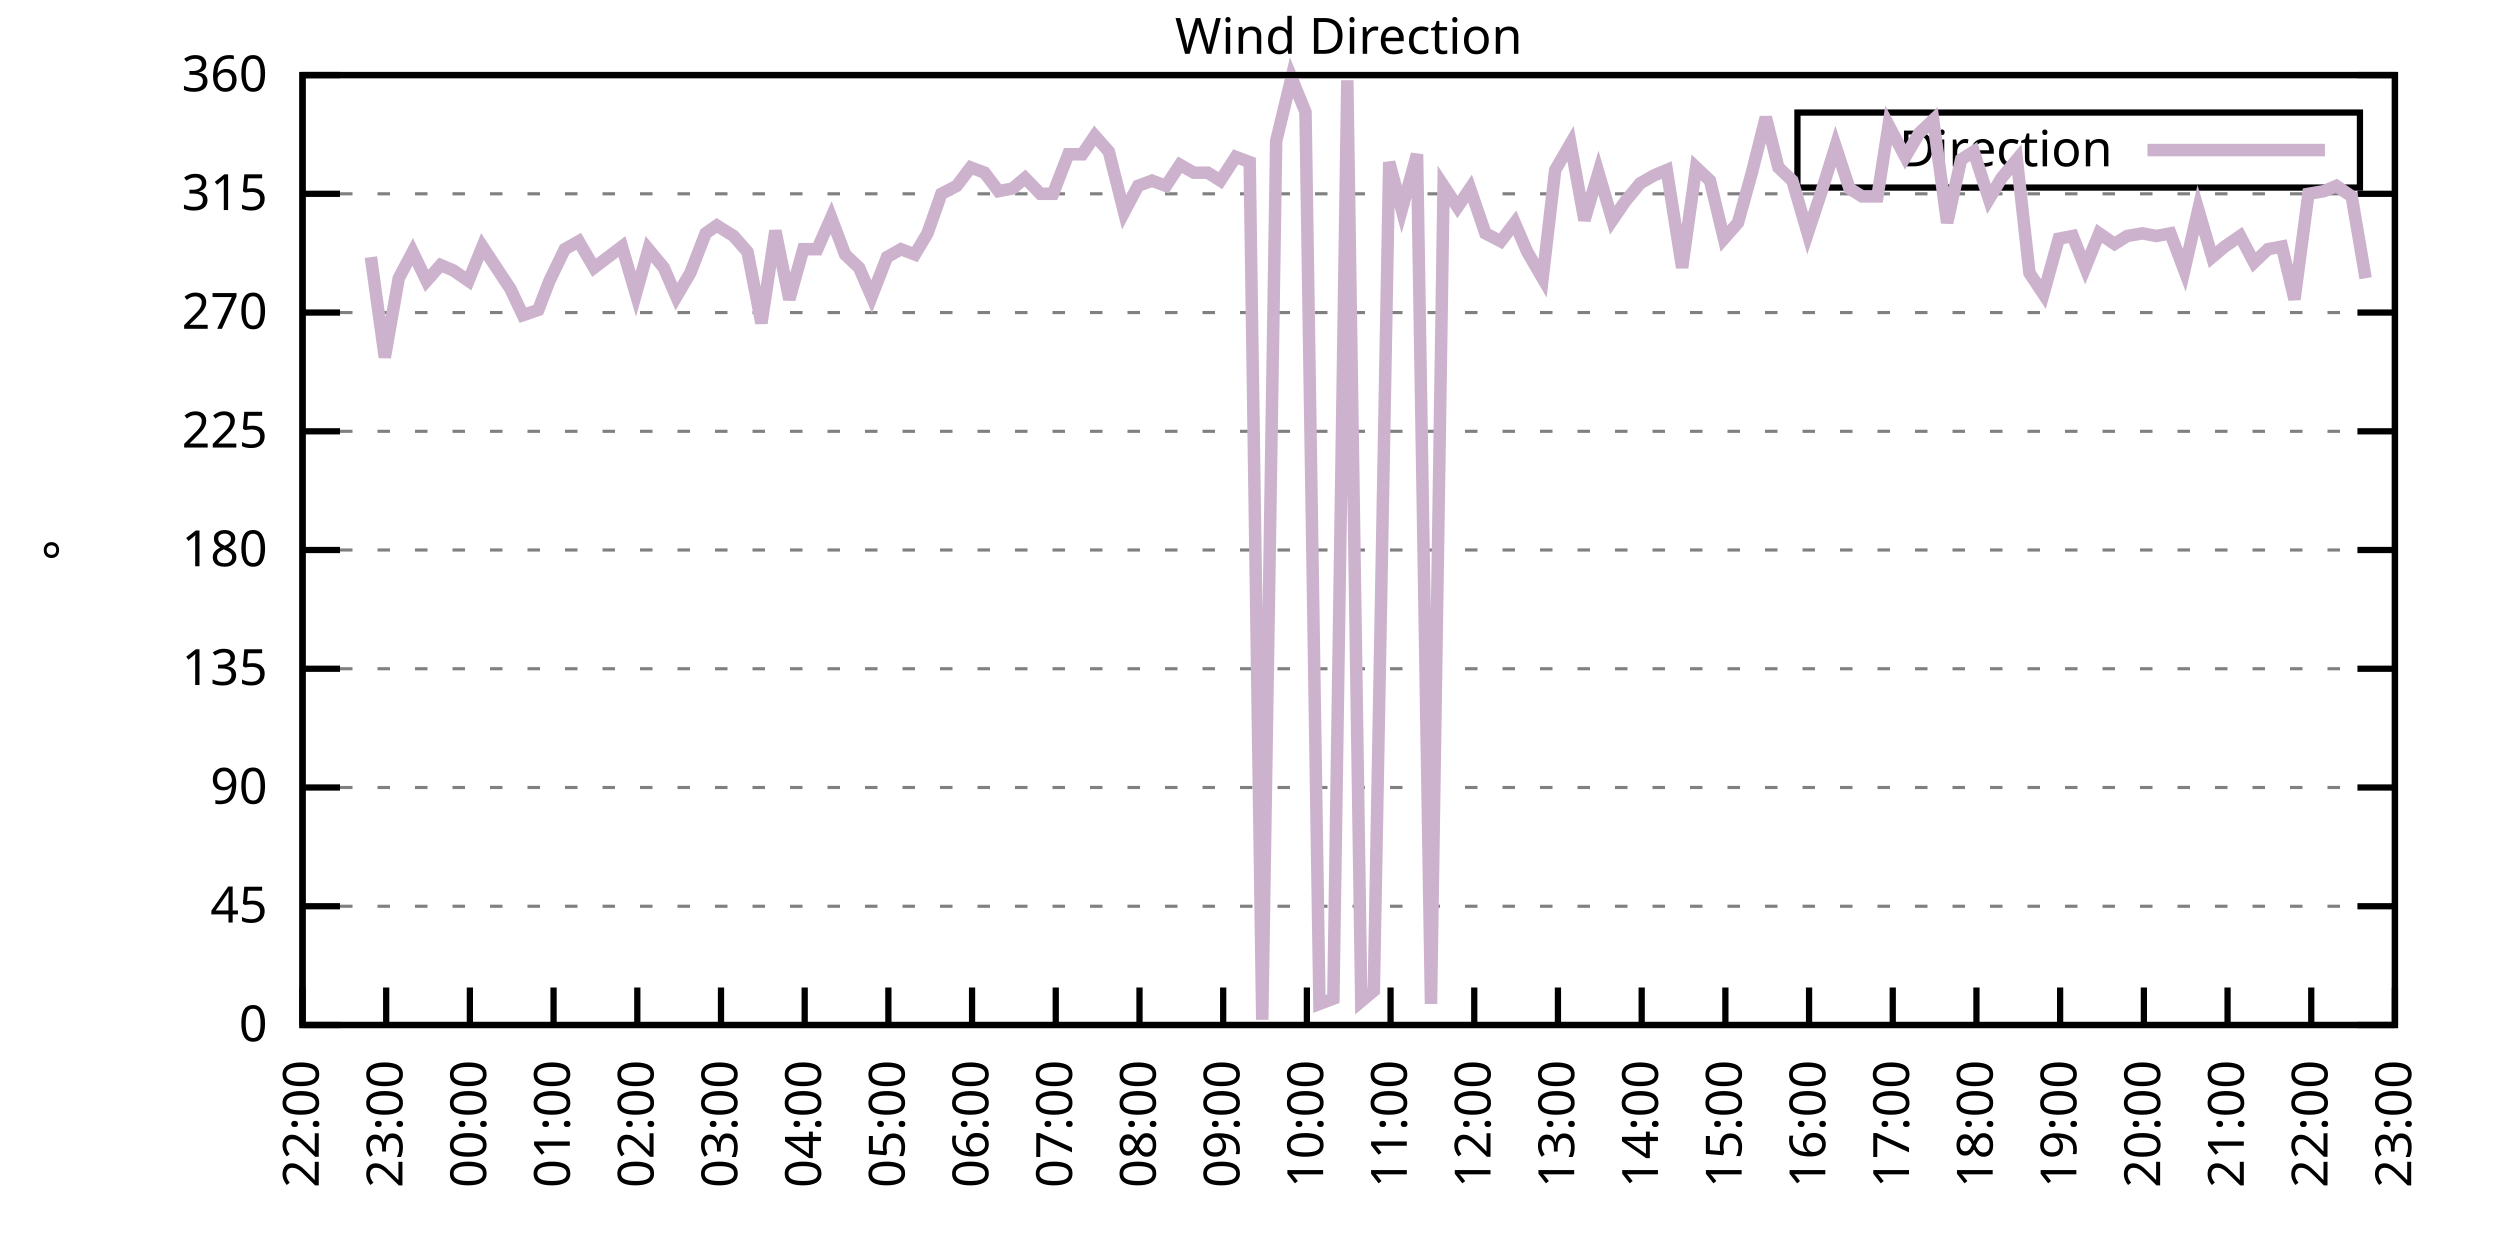
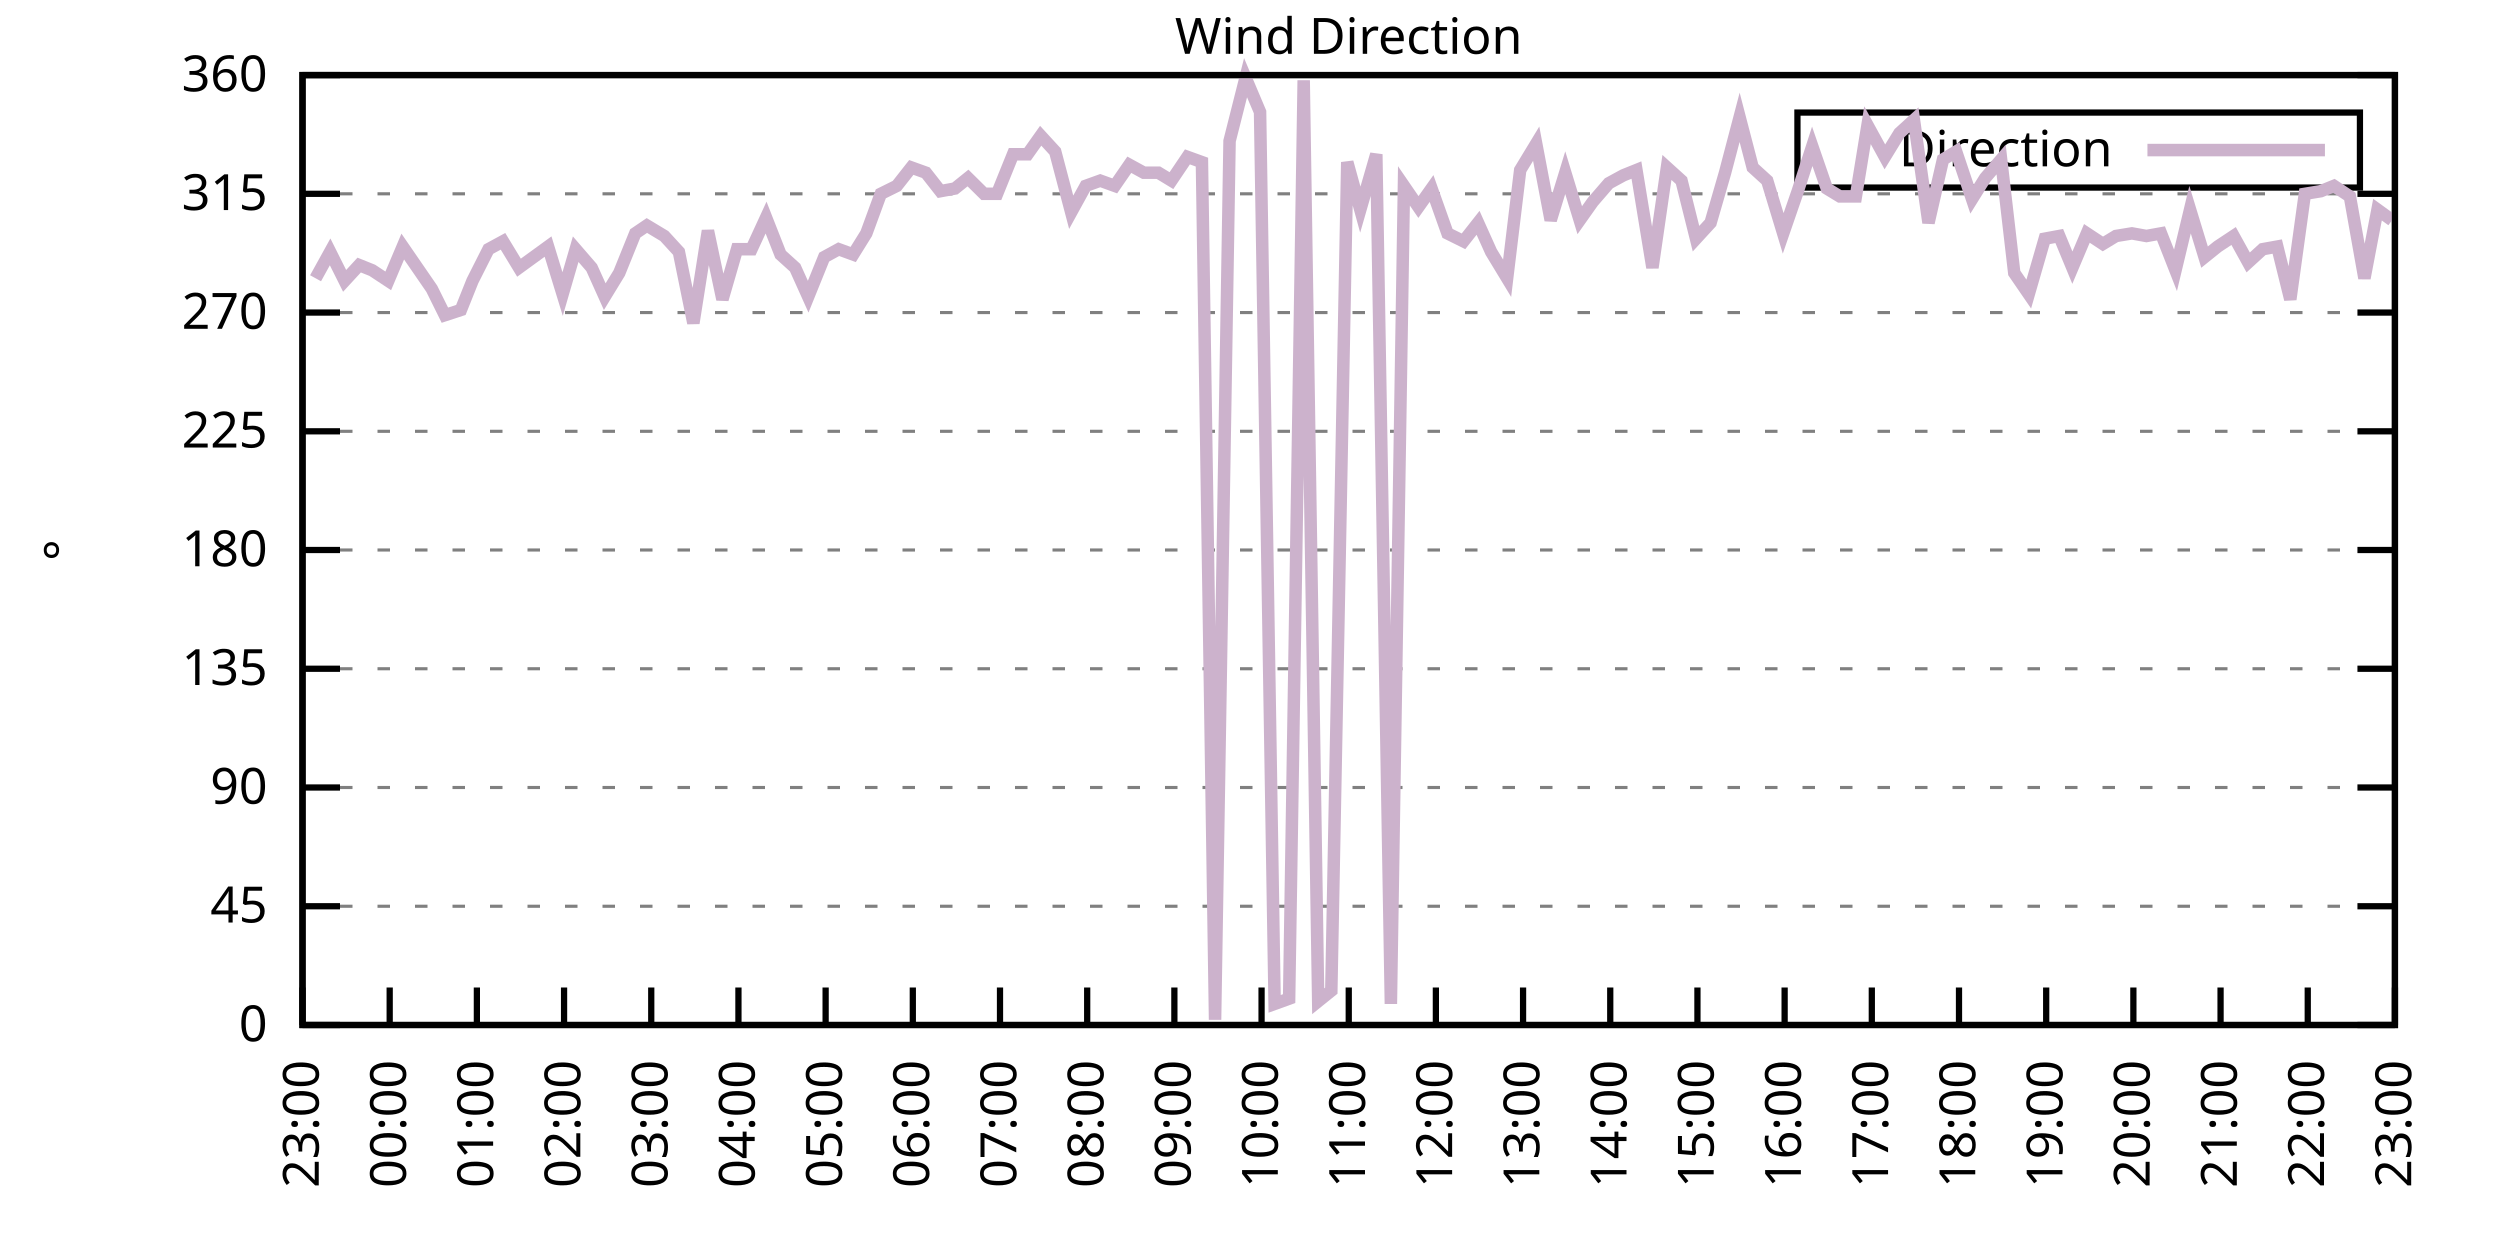
<svg xmlns="http://www.w3.org/2000/svg" xmlns:xlink="http://www.w3.org/1999/xlink" width="400" height="200" viewBox="0 0 400 200">
  <g id="gnuplot_canvas">
    <rect x="0" y="0" width="400" height="200" fill="none" />
    <defs>
      <circle id="gpDot" r="0.5" stroke-width="0.5" stroke="currentColor" />
      <path id="gpPt0" stroke-width="0.333" stroke="currentColor" d="M-1,0 h2 M0,-1 v2" />
      <path id="gpPt1" stroke-width="0.333" stroke="currentColor" d="M-1,-1 L1,1 M1,-1 L-1,1" />
      <path id="gpPt2" stroke-width="0.333" stroke="currentColor" d="M-1,0 L1,0 M0,-1 L0,1 M-1,-1 L1,1 M-1,1 L1,-1" />
      <rect id="gpPt3" stroke-width="0.333" stroke="currentColor" x="-1" y="-1" width="2" height="2" />
      <rect id="gpPt4" stroke-width="0.333" stroke="currentColor" fill="currentColor" x="-1" y="-1" width="2" height="2" />
      <circle id="gpPt5" stroke-width="0.333" stroke="currentColor" cx="0" cy="0" r="1" />
      <use xlink:href="#gpPt5" id="gpPt6" fill="currentColor" stroke="none" />
      <path id="gpPt7" stroke-width="0.333" stroke="currentColor" d="M0,-1.33 L-1.33,0.67 L1.33,0.67 z" />
      <use xlink:href="#gpPt7" id="gpPt8" fill="currentColor" stroke="none" />
      <use xlink:href="#gpPt7" id="gpPt9" stroke="currentColor" transform="rotate(180)" />
      <use xlink:href="#gpPt9" id="gpPt10" fill="currentColor" stroke="none" />
      <use xlink:href="#gpPt3" id="gpPt11" stroke="currentColor" transform="rotate(45)" />
      <use xlink:href="#gpPt11" id="gpPt12" fill="currentColor" stroke="none" />
      <path id="gpPt13" stroke-width="0.333" stroke="currentColor" d="M0,1.330 L1.265,0.411 L0.782,-1.067 L-0.782,-1.076 L-1.265,0.411 z" />
      <use xlink:href="#gpPt13" id="gpPt14" fill="currentColor" stroke="none" />
      <filter id="textbox" filterUnits="objectBoundingBox" x="0" y="0" height="1" width="1">
        <feFlood flood-color="white" flood-opacity="1" result="bgnd" />
        <feComposite in="SourceGraphic" in2="bgnd" operator="atop" />
      </filter>
      <filter id="greybox" filterUnits="objectBoundingBox" x="0" y="0" height="1" width="1">
        <feFlood flood-color="lightgrey" flood-opacity="1" result="grey" />
        <feComposite in="SourceGraphic" in2="grey" operator="atop" />
      </filter>
    </defs>
    <g fill="none" color="white" stroke="currentColor" stroke-width="1.00" stroke-linecap="butt" stroke-linejoin="miter">
</g>
    <g fill="none" color="black" stroke="currentColor" stroke-width="1.00" stroke-linecap="butt" stroke-linejoin="miter">
      <g stroke="none" shape-rendering="crispEdges">
        <polygon fill="rgb(255, 255, 255)" points="48.40,164.00 383.18,164.00 383.18,12.02 48.40,12.02 " />
      </g>
    </g>
    <g fill="none" color="black" stroke="currentColor" stroke-width="1.00" stroke-linecap="butt" stroke-linejoin="miter">
</g>
    <g fill="none" color="black" stroke="black" stroke-width="0.50" stroke-linecap="butt" stroke-linejoin="miter">
</g>
    <g fill="none" color="gray" stroke="currentColor" stroke-width="0.50" stroke-linecap="butt" stroke-linejoin="miter">
      <path stroke="gray" stroke-dasharray="2,4" class="gridline" d="M48.40,164.00 L383.19,164.00  " />
    </g>
    <g fill="none" color="gray" stroke="gray" stroke-width="1.00" stroke-linecap="butt" stroke-linejoin="miter">
</g>
    <g fill="none" color="black" stroke="currentColor" stroke-width="1.00" stroke-linecap="butt" stroke-linejoin="miter">
      <path stroke="black" d="M48.40,164.00 L54.40,164.00 M383.19,164.00 L377.19,164.00  " />
      <g transform="translate(42.80,166.60)" stroke="none" fill="black" font-family="Sans" font-size="8.00" text-anchor="end">
        <text>
          <tspan font-family="Sans"> 0</tspan>
        </text>
      </g>
    </g>
    <g fill="none" color="black" stroke="currentColor" stroke-width="1.00" stroke-linecap="butt" stroke-linejoin="miter">
</g>
    <g fill="none" color="black" stroke="black" stroke-width="0.50" stroke-linecap="butt" stroke-linejoin="miter">
</g>
    <g fill="none" color="gray" stroke="currentColor" stroke-width="0.50" stroke-linecap="butt" stroke-linejoin="miter">
      <path stroke="gray" stroke-dasharray="2,4" class="gridline" d="M48.40,145.00 L383.19,145.00  " />
    </g>
    <g fill="none" color="gray" stroke="gray" stroke-width="1.00" stroke-linecap="butt" stroke-linejoin="miter">
</g>
    <g fill="none" color="black" stroke="currentColor" stroke-width="1.00" stroke-linecap="butt" stroke-linejoin="miter">
      <path stroke="black" d="M48.40,145.00 L54.40,145.00 M383.19,145.00 L377.19,145.00  " />
      <g transform="translate(42.80,147.60)" stroke="none" fill="black" font-family="Sans" font-size="8.00" text-anchor="end">
        <text>
          <tspan font-family="Sans"> 45</tspan>
        </text>
      </g>
    </g>
    <g fill="none" color="black" stroke="currentColor" stroke-width="1.00" stroke-linecap="butt" stroke-linejoin="miter">
</g>
    <g fill="none" color="black" stroke="black" stroke-width="0.50" stroke-linecap="butt" stroke-linejoin="miter">
</g>
    <g fill="none" color="gray" stroke="currentColor" stroke-width="0.50" stroke-linecap="butt" stroke-linejoin="miter">
      <path stroke="gray" stroke-dasharray="2,4" class="gridline" d="M48.40,126.00 L383.19,126.00  " />
    </g>
    <g fill="none" color="gray" stroke="gray" stroke-width="1.00" stroke-linecap="butt" stroke-linejoin="miter">
</g>
    <g fill="none" color="black" stroke="currentColor" stroke-width="1.00" stroke-linecap="butt" stroke-linejoin="miter">
      <path stroke="black" d="M48.40,126.00 L54.40,126.00 M383.19,126.00 L377.19,126.00  " />
      <g transform="translate(42.80,128.60)" stroke="none" fill="black" font-family="Sans" font-size="8.00" text-anchor="end">
        <text>
          <tspan font-family="Sans"> 90</tspan>
        </text>
      </g>
    </g>
    <g fill="none" color="black" stroke="currentColor" stroke-width="1.00" stroke-linecap="butt" stroke-linejoin="miter">
</g>
    <g fill="none" color="black" stroke="black" stroke-width="0.50" stroke-linecap="butt" stroke-linejoin="miter">
</g>
    <g fill="none" color="gray" stroke="currentColor" stroke-width="0.50" stroke-linecap="butt" stroke-linejoin="miter">
      <path stroke="gray" stroke-dasharray="2,4" class="gridline" d="M48.40,107.00 L383.19,107.00  " />
    </g>
    <g fill="none" color="gray" stroke="gray" stroke-width="1.00" stroke-linecap="butt" stroke-linejoin="miter">
</g>
    <g fill="none" color="black" stroke="currentColor" stroke-width="1.00" stroke-linecap="butt" stroke-linejoin="miter">
      <path stroke="black" d="M48.40,107.00 L54.40,107.00 M383.19,107.00 L377.19,107.00  " />
      <g transform="translate(42.80,109.60)" stroke="none" fill="black" font-family="Sans" font-size="8.00" text-anchor="end">
        <text>
          <tspan font-family="Sans"> 135</tspan>
        </text>
      </g>
    </g>
    <g fill="none" color="black" stroke="currentColor" stroke-width="1.00" stroke-linecap="butt" stroke-linejoin="miter">
</g>
    <g fill="none" color="black" stroke="black" stroke-width="0.50" stroke-linecap="butt" stroke-linejoin="miter">
</g>
    <g fill="none" color="gray" stroke="currentColor" stroke-width="0.50" stroke-linecap="butt" stroke-linejoin="miter">
      <path stroke="gray" stroke-dasharray="2,4" class="gridline" d="M48.40,88.00 L383.19,88.00  " />
    </g>
    <g fill="none" color="gray" stroke="gray" stroke-width="1.00" stroke-linecap="butt" stroke-linejoin="miter">
</g>
    <g fill="none" color="black" stroke="currentColor" stroke-width="1.00" stroke-linecap="butt" stroke-linejoin="miter">
      <path stroke="black" d="M48.40,88.00 L54.40,88.00 M383.19,88.00 L377.19,88.00  " />
      <g transform="translate(42.80,90.60)" stroke="none" fill="black" font-family="Sans" font-size="8.00" text-anchor="end">
        <text>
          <tspan font-family="Sans"> 180</tspan>
        </text>
      </g>
    </g>
    <g fill="none" color="black" stroke="currentColor" stroke-width="1.00" stroke-linecap="butt" stroke-linejoin="miter">
</g>
    <g fill="none" color="black" stroke="black" stroke-width="0.50" stroke-linecap="butt" stroke-linejoin="miter">
</g>
    <g fill="none" color="gray" stroke="currentColor" stroke-width="0.50" stroke-linecap="butt" stroke-linejoin="miter">
      <path stroke="gray" stroke-dasharray="2,4" class="gridline" d="M48.40,69.01 L383.19,69.01  " />
    </g>
    <g fill="none" color="gray" stroke="gray" stroke-width="1.00" stroke-linecap="butt" stroke-linejoin="miter">
</g>
    <g fill="none" color="black" stroke="currentColor" stroke-width="1.00" stroke-linecap="butt" stroke-linejoin="miter">
      <path stroke="black" d="M48.40,69.01 L54.40,69.01 M383.19,69.01 L377.19,69.01  " />
      <g transform="translate(42.80,71.61)" stroke="none" fill="black" font-family="Sans" font-size="8.00" text-anchor="end">
        <text>
          <tspan font-family="Sans"> 225</tspan>
        </text>
      </g>
    </g>
    <g fill="none" color="black" stroke="currentColor" stroke-width="1.00" stroke-linecap="butt" stroke-linejoin="miter">
</g>
    <g fill="none" color="black" stroke="black" stroke-width="0.50" stroke-linecap="butt" stroke-linejoin="miter">
</g>
    <g fill="none" color="gray" stroke="currentColor" stroke-width="0.50" stroke-linecap="butt" stroke-linejoin="miter">
      <path stroke="gray" stroke-dasharray="2,4" class="gridline" d="M48.40,50.01 L383.19,50.01  " />
    </g>
    <g fill="none" color="gray" stroke="gray" stroke-width="1.00" stroke-linecap="butt" stroke-linejoin="miter">
</g>
    <g fill="none" color="black" stroke="currentColor" stroke-width="1.00" stroke-linecap="butt" stroke-linejoin="miter">
      <path stroke="black" d="M48.40,50.01 L54.40,50.01 M383.19,50.01 L377.19,50.01  " />
      <g transform="translate(42.80,52.61)" stroke="none" fill="black" font-family="Sans" font-size="8.00" text-anchor="end">
        <text>
          <tspan font-family="Sans"> 270</tspan>
        </text>
      </g>
    </g>
    <g fill="none" color="black" stroke="currentColor" stroke-width="1.00" stroke-linecap="butt" stroke-linejoin="miter">
</g>
    <g fill="none" color="black" stroke="black" stroke-width="0.50" stroke-linecap="butt" stroke-linejoin="miter">
</g>
    <g fill="none" color="gray" stroke="currentColor" stroke-width="0.50" stroke-linecap="butt" stroke-linejoin="miter">
      <path stroke="gray" stroke-dasharray="2,4" class="gridline" d="M48.40,31.01 L383.19,31.01  " />
    </g>
    <g fill="none" color="gray" stroke="gray" stroke-width="1.00" stroke-linecap="butt" stroke-linejoin="miter">
</g>
    <g fill="none" color="black" stroke="currentColor" stroke-width="1.00" stroke-linecap="butt" stroke-linejoin="miter">
      <path stroke="black" d="M48.40,31.01 L54.40,31.01 M383.19,31.01 L377.19,31.01  " />
      <g transform="translate(42.80,33.61)" stroke="none" fill="black" font-family="Sans" font-size="8.00" text-anchor="end">
        <text>
          <tspan font-family="Sans"> 315</tspan>
        </text>
      </g>
    </g>
    <g fill="none" color="black" stroke="currentColor" stroke-width="1.00" stroke-linecap="butt" stroke-linejoin="miter">
</g>
    <g fill="none" color="black" stroke="black" stroke-width="0.50" stroke-linecap="butt" stroke-linejoin="miter">
</g>
    <g fill="none" color="gray" stroke="currentColor" stroke-width="0.50" stroke-linecap="butt" stroke-linejoin="miter">
      <path stroke="gray" stroke-dasharray="2,4" class="gridline" d="M48.40,12.01 L383.19,12.01  " />
    </g>
    <g fill="none" color="gray" stroke="gray" stroke-width="1.00" stroke-linecap="butt" stroke-linejoin="miter">
</g>
    <g fill="none" color="black" stroke="currentColor" stroke-width="1.00" stroke-linecap="butt" stroke-linejoin="miter">
      <path stroke="black" d="M48.40,12.01 L54.40,12.01 M383.19,12.01 L377.19,12.01  " />
      <g transform="translate(42.80,14.61)" stroke="none" fill="black" font-family="Sans" font-size="8.00" text-anchor="end">
        <text>
          <tspan font-family="Sans"> 360</tspan>
        </text>
      </g>
    </g>
    <g fill="none" color="black" stroke="currentColor" stroke-width="1.00" stroke-linecap="butt" stroke-linejoin="miter">
      <path stroke="black" d="M48.40,164.00 L48.40,158.00  " />
      <g transform="translate(51.00,169.60) rotate(270.00)" stroke="none" fill="black" font-family="Sans" font-size="8.00" text-anchor="end">
        <text>
-           <tspan font-family="Sans">22:00</tspan>
-         </text>
-       </g>
-     </g>
-     <g fill="none" color="black" stroke="currentColor" stroke-width="1.00" stroke-linecap="butt" stroke-linejoin="miter">
-       <path stroke="black" d="M61.79,164.00 L61.79,158.00  " />
-       <g transform="translate(64.39,169.60) rotate(270.00)" stroke="none" fill="black" font-family="Sans" font-size="8.00" text-anchor="end">
-         <text>
          <tspan font-family="Sans">23:00</tspan>
        </text>
      </g>
    </g>
    <g fill="none" color="black" stroke="currentColor" stroke-width="1.00" stroke-linecap="butt" stroke-linejoin="miter">
-       <path stroke="black" d="M75.18,164.00 L75.18,158.00  " />
-       <g transform="translate(77.78,169.60) rotate(270.00)" stroke="none" fill="black" font-family="Sans" font-size="8.00" text-anchor="end">
+       <path stroke="black" d="M62.35,164.00 L62.35,158.00  " />
+       <g transform="translate(64.95,169.60) rotate(270.00)" stroke="none" fill="black" font-family="Sans" font-size="8.00" text-anchor="end">
        <text>
          <tspan font-family="Sans">00:00</tspan>
        </text>
      </g>
    </g>
    <g fill="none" color="black" stroke="currentColor" stroke-width="1.00" stroke-linecap="butt" stroke-linejoin="miter">
-       <path stroke="black" d="M88.57,164.00 L88.57,158.00  " />
-       <g transform="translate(91.17,169.60) rotate(270.00)" stroke="none" fill="black" font-family="Sans" font-size="8.00" text-anchor="end">
+       <path stroke="black" d="M76.30,164.00 L76.30,158.00  " />
+       <g transform="translate(78.90,169.60) rotate(270.00)" stroke="none" fill="black" font-family="Sans" font-size="8.00" text-anchor="end">
        <text>
          <tspan font-family="Sans">01:00</tspan>
        </text>
      </g>
    </g>
    <g fill="none" color="black" stroke="currentColor" stroke-width="1.00" stroke-linecap="butt" stroke-linejoin="miter">
-       <path stroke="black" d="M101.97,164.00 L101.97,158.00  " />
-       <g transform="translate(104.57,169.60) rotate(270.00)" stroke="none" fill="black" font-family="Sans" font-size="8.00" text-anchor="end">
+       <path stroke="black" d="M90.25,164.00 L90.25,158.00  " />
+       <g transform="translate(92.85,169.60) rotate(270.00)" stroke="none" fill="black" font-family="Sans" font-size="8.00" text-anchor="end">
        <text>
          <tspan font-family="Sans">02:00</tspan>
        </text>
      </g>
    </g>
    <g fill="none" color="black" stroke="currentColor" stroke-width="1.00" stroke-linecap="butt" stroke-linejoin="miter">
-       <path stroke="black" d="M115.36,164.00 L115.36,158.00  " />
-       <g transform="translate(117.96,169.60) rotate(270.00)" stroke="none" fill="black" font-family="Sans" font-size="8.00" text-anchor="end">
+       <path stroke="black" d="M104.20,164.00 L104.20,158.00  " />
+       <g transform="translate(106.80,169.60) rotate(270.00)" stroke="none" fill="black" font-family="Sans" font-size="8.00" text-anchor="end">
        <text>
          <tspan font-family="Sans">03:00</tspan>
        </text>
      </g>
    </g>
    <g fill="none" color="black" stroke="currentColor" stroke-width="1.00" stroke-linecap="butt" stroke-linejoin="miter">
-       <path stroke="black" d="M128.75,164.00 L128.75,158.00  " />
-       <g transform="translate(131.35,169.60) rotate(270.00)" stroke="none" fill="black" font-family="Sans" font-size="8.00" text-anchor="end">
+       <path stroke="black" d="M118.15,164.00 L118.15,158.00  " />
+       <g transform="translate(120.75,169.60) rotate(270.00)" stroke="none" fill="black" font-family="Sans" font-size="8.00" text-anchor="end">
        <text>
          <tspan font-family="Sans">04:00</tspan>
        </text>
      </g>
    </g>
    <g fill="none" color="black" stroke="currentColor" stroke-width="1.00" stroke-linecap="butt" stroke-linejoin="miter">
-       <path stroke="black" d="M142.14,164.00 L142.14,158.00  " />
-       <g transform="translate(144.74,169.60) rotate(270.00)" stroke="none" fill="black" font-family="Sans" font-size="8.00" text-anchor="end">
+       <path stroke="black" d="M132.10,164.00 L132.10,158.00  " />
+       <g transform="translate(134.70,169.60) rotate(270.00)" stroke="none" fill="black" font-family="Sans" font-size="8.00" text-anchor="end">
        <text>
          <tspan font-family="Sans">05:00</tspan>
        </text>
      </g>
    </g>
    <g fill="none" color="black" stroke="currentColor" stroke-width="1.00" stroke-linecap="butt" stroke-linejoin="miter">
-       <path stroke="black" d="M155.53,164.00 L155.53,158.00  " />
-       <g transform="translate(158.13,169.60) rotate(270.00)" stroke="none" fill="black" font-family="Sans" font-size="8.00" text-anchor="end">
+       <path stroke="black" d="M146.05,164.00 L146.05,158.00  " />
+       <g transform="translate(148.65,169.60) rotate(270.00)" stroke="none" fill="black" font-family="Sans" font-size="8.00" text-anchor="end">
        <text>
          <tspan font-family="Sans">06:00</tspan>
        </text>
      </g>
    </g>
    <g fill="none" color="black" stroke="currentColor" stroke-width="1.00" stroke-linecap="butt" stroke-linejoin="miter">
-       <path stroke="black" d="M168.92,164.00 L168.92,158.00  " />
-       <g transform="translate(171.52,169.60) rotate(270.00)" stroke="none" fill="black" font-family="Sans" font-size="8.00" text-anchor="end">
+       <path stroke="black" d="M160.00,164.00 L160.00,158.00  " />
+       <g transform="translate(162.60,169.60) rotate(270.00)" stroke="none" fill="black" font-family="Sans" font-size="8.00" text-anchor="end">
        <text>
          <tspan font-family="Sans">07:00</tspan>
        </text>
      </g>
    </g>
    <g fill="none" color="black" stroke="currentColor" stroke-width="1.00" stroke-linecap="butt" stroke-linejoin="miter">
-       <path stroke="black" d="M182.32,164.00 L182.32,158.00  " />
-       <g transform="translate(184.92,169.60) rotate(270.00)" stroke="none" fill="black" font-family="Sans" font-size="8.00" text-anchor="end">
+       <path stroke="black" d="M173.95,164.00 L173.95,158.00  " />
+       <g transform="translate(176.55,169.60) rotate(270.00)" stroke="none" fill="black" font-family="Sans" font-size="8.00" text-anchor="end">
        <text>
          <tspan font-family="Sans">08:00</tspan>
        </text>
      </g>
    </g>
    <g fill="none" color="black" stroke="currentColor" stroke-width="1.00" stroke-linecap="butt" stroke-linejoin="miter">
-       <path stroke="black" d="M195.71,164.00 L195.71,158.00  " />
-       <g transform="translate(198.31,169.60) rotate(270.00)" stroke="none" fill="black" font-family="Sans" font-size="8.00" text-anchor="end">
+       <path stroke="black" d="M187.90,164.00 L187.90,158.00  " />
+       <g transform="translate(190.50,169.60) rotate(270.00)" stroke="none" fill="black" font-family="Sans" font-size="8.00" text-anchor="end">
        <text>
          <tspan font-family="Sans">09:00</tspan>
        </text>
      </g>
    </g>
    <g fill="none" color="black" stroke="currentColor" stroke-width="1.00" stroke-linecap="butt" stroke-linejoin="miter">
-       <path stroke="black" d="M209.10,164.00 L209.10,158.00  " />
-       <g transform="translate(211.70,169.60) rotate(270.00)" stroke="none" fill="black" font-family="Sans" font-size="8.00" text-anchor="end">
+       <path stroke="black" d="M201.85,164.00 L201.85,158.00  " />
+       <g transform="translate(204.45,169.60) rotate(270.00)" stroke="none" fill="black" font-family="Sans" font-size="8.00" text-anchor="end">
        <text>
          <tspan font-family="Sans">10:00</tspan>
        </text>
      </g>
    </g>
    <g fill="none" color="black" stroke="currentColor" stroke-width="1.00" stroke-linecap="butt" stroke-linejoin="miter">
-       <path stroke="black" d="M222.49,164.00 L222.49,158.00  " />
-       <g transform="translate(225.09,169.60) rotate(270.00)" stroke="none" fill="black" font-family="Sans" font-size="8.00" text-anchor="end">
+       <path stroke="black" d="M215.80,164.00 L215.80,158.00  " />
+       <g transform="translate(218.40,169.60) rotate(270.00)" stroke="none" fill="black" font-family="Sans" font-size="8.00" text-anchor="end">
        <text>
          <tspan font-family="Sans">11:00</tspan>
        </text>
      </g>
    </g>
    <g fill="none" color="black" stroke="currentColor" stroke-width="1.00" stroke-linecap="butt" stroke-linejoin="miter">
-       <path stroke="black" d="M235.88,164.00 L235.88,158.00  " />
-       <g transform="translate(238.48,169.60) rotate(270.00)" stroke="none" fill="black" font-family="Sans" font-size="8.00" text-anchor="end">
+       <path stroke="black" d="M229.74,164.00 L229.74,158.00  " />
+       <g transform="translate(232.34,169.60) rotate(270.00)" stroke="none" fill="black" font-family="Sans" font-size="8.00" text-anchor="end">
        <text>
          <tspan font-family="Sans">12:00</tspan>
        </text>
      </g>
    </g>
    <g fill="none" color="black" stroke="currentColor" stroke-width="1.00" stroke-linecap="butt" stroke-linejoin="miter">
-       <path stroke="black" d="M249.27,164.00 L249.27,158.00  " />
-       <g transform="translate(251.87,169.60) rotate(270.00)" stroke="none" fill="black" font-family="Sans" font-size="8.00" text-anchor="end">
+       <path stroke="black" d="M243.69,164.00 L243.69,158.00  " />
+       <g transform="translate(246.29,169.60) rotate(270.00)" stroke="none" fill="black" font-family="Sans" font-size="8.00" text-anchor="end">
        <text>
          <tspan font-family="Sans">13:00</tspan>
        </text>
      </g>
    </g>
    <g fill="none" color="black" stroke="currentColor" stroke-width="1.00" stroke-linecap="butt" stroke-linejoin="miter">
-       <path stroke="black" d="M262.67,164.00 L262.67,158.00  " />
-       <g transform="translate(265.27,169.60) rotate(270.00)" stroke="none" fill="black" font-family="Sans" font-size="8.00" text-anchor="end">
+       <path stroke="black" d="M257.64,164.00 L257.64,158.00  " />
+       <g transform="translate(260.24,169.60) rotate(270.00)" stroke="none" fill="black" font-family="Sans" font-size="8.00" text-anchor="end">
        <text>
          <tspan font-family="Sans">14:00</tspan>
        </text>
      </g>
    </g>
    <g fill="none" color="black" stroke="currentColor" stroke-width="1.00" stroke-linecap="butt" stroke-linejoin="miter">
-       <path stroke="black" d="M276.06,164.00 L276.06,158.00  " />
-       <g transform="translate(278.66,169.60) rotate(270.00)" stroke="none" fill="black" font-family="Sans" font-size="8.00" text-anchor="end">
+       <path stroke="black" d="M271.59,164.00 L271.59,158.00  " />
+       <g transform="translate(274.19,169.60) rotate(270.00)" stroke="none" fill="black" font-family="Sans" font-size="8.00" text-anchor="end">
        <text>
          <tspan font-family="Sans">15:00</tspan>
        </text>
      </g>
    </g>
    <g fill="none" color="black" stroke="currentColor" stroke-width="1.00" stroke-linecap="butt" stroke-linejoin="miter">
-       <path stroke="black" d="M289.45,164.00 L289.45,158.00  " />
-       <g transform="translate(292.05,169.60) rotate(270.00)" stroke="none" fill="black" font-family="Sans" font-size="8.00" text-anchor="end">
+       <path stroke="black" d="M285.54,164.00 L285.54,158.00  " />
+       <g transform="translate(288.14,169.60) rotate(270.00)" stroke="none" fill="black" font-family="Sans" font-size="8.00" text-anchor="end">
        <text>
          <tspan font-family="Sans">16:00</tspan>
        </text>
      </g>
    </g>
    <g fill="none" color="black" stroke="currentColor" stroke-width="1.00" stroke-linecap="butt" stroke-linejoin="miter">
-       <path stroke="black" d="M302.84,164.00 L302.84,158.00  " />
-       <g transform="translate(305.44,169.60) rotate(270.00)" stroke="none" fill="black" font-family="Sans" font-size="8.00" text-anchor="end">
+       <path stroke="black" d="M299.49,164.00 L299.49,158.00  " />
+       <g transform="translate(302.09,169.60) rotate(270.00)" stroke="none" fill="black" font-family="Sans" font-size="8.00" text-anchor="end">
        <text>
          <tspan font-family="Sans">17:00</tspan>
        </text>
      </g>
    </g>
    <g fill="none" color="black" stroke="currentColor" stroke-width="1.00" stroke-linecap="butt" stroke-linejoin="miter">
-       <path stroke="black" d="M316.23,164.00 L316.23,158.00  " />
-       <g transform="translate(318.83,169.60) rotate(270.00)" stroke="none" fill="black" font-family="Sans" font-size="8.00" text-anchor="end">
+       <path stroke="black" d="M313.44,164.00 L313.44,158.00  " />
+       <g transform="translate(316.04,169.60) rotate(270.00)" stroke="none" fill="black" font-family="Sans" font-size="8.00" text-anchor="end">
        <text>
          <tspan font-family="Sans">18:00</tspan>
        </text>
      </g>
    </g>
    <g fill="none" color="black" stroke="currentColor" stroke-width="1.00" stroke-linecap="butt" stroke-linejoin="miter">
-       <path stroke="black" d="M329.62,164.00 L329.62,158.00  " />
-       <g transform="translate(332.22,169.60) rotate(270.00)" stroke="none" fill="black" font-family="Sans" font-size="8.00" text-anchor="end">
+       <path stroke="black" d="M327.39,164.00 L327.39,158.00  " />
+       <g transform="translate(329.99,169.60) rotate(270.00)" stroke="none" fill="black" font-family="Sans" font-size="8.00" text-anchor="end">
        <text>
          <tspan font-family="Sans">19:00</tspan>
        </text>
      </g>
    </g>
    <g fill="none" color="black" stroke="currentColor" stroke-width="1.00" stroke-linecap="butt" stroke-linejoin="miter">
-       <path stroke="black" d="M343.02,164.00 L343.02,158.00  " />
-       <g transform="translate(345.62,169.60) rotate(270.00)" stroke="none" fill="black" font-family="Sans" font-size="8.00" text-anchor="end">
+       <path stroke="black" d="M341.34,164.00 L341.34,158.00  " />
+       <g transform="translate(343.94,169.60) rotate(270.00)" stroke="none" fill="black" font-family="Sans" font-size="8.00" text-anchor="end">
        <text>
          <tspan font-family="Sans">20:00</tspan>
        </text>
      </g>
    </g>
    <g fill="none" color="black" stroke="currentColor" stroke-width="1.00" stroke-linecap="butt" stroke-linejoin="miter">
-       <path stroke="black" d="M356.41,164.00 L356.41,158.00  " />
-       <g transform="translate(359.01,169.60) rotate(270.00)" stroke="none" fill="black" font-family="Sans" font-size="8.00" text-anchor="end">
+       <path stroke="black" d="M355.29,164.00 L355.29,158.00  " />
+       <g transform="translate(357.89,169.60) rotate(270.00)" stroke="none" fill="black" font-family="Sans" font-size="8.00" text-anchor="end">
        <text>
          <tspan font-family="Sans">21:00</tspan>
        </text>
      </g>
    </g>
    <g fill="none" color="black" stroke="currentColor" stroke-width="1.00" stroke-linecap="butt" stroke-linejoin="miter">
-       <path stroke="black" d="M369.80,164.00 L369.80,158.00  " />
-       <g transform="translate(372.40,169.60) rotate(270.00)" stroke="none" fill="black" font-family="Sans" font-size="8.00" text-anchor="end">
+       <path stroke="black" d="M369.24,164.00 L369.24,158.00  " />
+       <g transform="translate(371.84,169.60) rotate(270.00)" stroke="none" fill="black" font-family="Sans" font-size="8.00" text-anchor="end">
        <text>
          <tspan font-family="Sans">22:00</tspan>
        </text>
      </g>
    </g>
    <g fill="none" color="black" stroke="currentColor" stroke-width="1.00" stroke-linecap="butt" stroke-linejoin="miter">
      <path stroke="black" d="M383.19,164.00 L383.19,158.00  " />
      <g transform="translate(385.79,169.60) rotate(270.00)" stroke="none" fill="black" font-family="Sans" font-size="8.00" text-anchor="end">
        <text>
          <tspan font-family="Sans">23:00</tspan>
        </text>
      </g>
    </g>
    <g fill="none" color="black" stroke="currentColor" stroke-width="1.00" stroke-linecap="butt" stroke-linejoin="miter">
</g>
    <g fill="none" color="black" stroke="currentColor" stroke-width="1.00" stroke-linecap="butt" stroke-linejoin="miter">
      <path stroke="black" d="M48.40,12.01 L48.40,164.00 L383.19,164.00 L383.19,12.01 L48.40,12.01 Z  " />
    </g>
    <g fill="none" color="black" stroke="currentColor" stroke-width="1.00" stroke-linecap="butt" stroke-linejoin="miter">
</g>
    <g fill="none" color="black" stroke="currentColor" stroke-width="1.00" stroke-linecap="butt" stroke-linejoin="miter">
      <path stroke="black" d="M287.59,30.01 L287.59,18.01 L377.59,18.01 L377.59,30.01 L287.59,30.01 Z  " />
    </g>
    <g id="Wind_direction_plot_1">
      <g fill="none" color="white" stroke="black" stroke-width="2.00" stroke-linecap="butt" stroke-linejoin="miter">
</g>
      <g fill="none" color="black" stroke="currentColor" stroke-width="2.00" stroke-linecap="butt" stroke-linejoin="miter">
        <g transform="translate(337.99,26.61)" stroke="none" fill="black" font-family="Sans" font-size="8.00" text-anchor="end">
          <text>
            <tspan font-family="Sans">Direction</tspan>
          </text>
        </g>
      </g>
      <g fill="none" color="black" stroke="currentColor" stroke-width="2.00" stroke-linecap="butt" stroke-linejoin="miter">
-         <path stroke="rgb(204, 178, 204)" d="M343.59,24.01 L371.99,24.01 M59.34,41.14 L61.57,57.18 L63.80,44.52 L66.03,40.30 L68.26,44.94 L70.50,42.41   L72.50,43.25 L74.96,44.94 L77.19,39.45 L81.66,46.21 L83.66,50.43 L86.12,49.59 L87.91,44.94 L90.36,39.87   L92.59,38.61 L95.05,42.83 L99.51,39.45 L101.74,47.05 L103.75,39.87 L106.21,42.83 L108.22,47.47 L110.45,43.67   L112.90,37.34 L114.69,36.08 L117.37,37.76 L119.60,40.30 L121.83,51.70 L124.06,36.92 L126.29,47.90 L128.53,39.87   L130.76,39.87 L132.99,34.81 L135.22,40.72 L137.45,42.83 L139.46,47.47 L141.92,41.14 L144.15,39.87 L146.38,40.72   L148.39,37.34 L150.62,31.01 L153.08,29.74 L155.31,26.79 L157.54,27.63 L159.77,30.59 L162.01,30.16 L164.01,28.48   L166.47,31.01 L168.48,31.01 L170.93,24.68 L173.17,24.68 L175.17,21.72 L177.41,24.25 L179.86,33.96 L182.09,29.74   L184.32,28.90 L186.56,29.74 L188.79,26.36 L191.02,27.63 L193.25,27.63 L195.26,28.90 L197.72,25.10 L199.95,25.94   L201.96,163.16 L204.19,22.56 L206.64,12.43 L208.88,17.92 L211.11,160.62 L213.34,159.78 L215.57,12.85 L217.80,160.20   L219.81,158.51 L222.27,25.94 L224.28,33.54 L226.73,24.68 L228.96,160.62 L230.97,29.74 L233.20,33.12 L235.21,30.16   L237.67,37.34 L240.12,38.61 L242.36,35.65 L244.36,40.30 L246.82,44.52 L248.83,27.21 L251.28,22.99 L253.51,35.23   L255.75,27.63 L257.98,35.23 L259.99,32.28 L262.44,29.32 L264.67,28.05 L266.68,27.21 L269.14,42.83 L271.37,26.79   L273.60,28.90 L275.83,38.19 L278.07,35.65 L280.30,27.63 L282.53,18.77 L284.54,26.79 L286.77,28.90 L289.23,37.34   L291.46,30.59 L293.69,23.41 L295.92,30.16 L297.93,31.43 L300.39,31.43 L302.17,20.03 L304.85,25.10 L307.08,21.30   L309.31,19.19 L311.54,35.65 L313.78,25.52 L315.79,24.25 L318.24,31.85 L320.25,28.48 L322.70,25.52 L324.71,43.67   L326.95,47.05 L329.40,38.19 L331.63,37.76 L333.64,42.83 L335.87,37.34 L338.33,39.03 L340.34,37.76 L342.79,37.34   L345.02,37.76 L347.26,37.34 L349.49,43.25 L351.72,33.54 L353.95,41.14 L355.96,39.45 L358.42,37.76 L360.65,41.99   L362.88,39.87 L365.11,39.45 L367.12,47.90 L369.35,31.01 L371.81,30.59 L373.82,29.74 L376.27,31.43 L378.50,44.52    " />
+         <path stroke="rgb(204, 178, 204)" d="M343.59,24.01 L371.99,24.01 M50.49,44.52 L52.82,40.30 L55.14,44.94 L57.47,42.41 L59.56,43.25 L62.12,44.94   L64.44,39.45 L69.09,46.21 L71.18,50.43 L73.74,49.59 L75.60,44.94 L78.16,39.87 L80.48,38.61 L83.04,42.83   L87.69,39.45 L90.02,47.05 L92.11,39.87 L94.67,42.83 L96.76,47.47 L99.08,43.67 L101.64,37.34 L103.50,36.08   L106.29,37.76 L108.62,40.30 L110.94,51.70 L113.27,36.92 L115.59,47.90 L117.92,39.87 L120.24,39.87 L122.57,34.81   L124.89,40.72 L127.22,42.83 L129.31,47.47 L131.87,41.14 L134.19,39.87 L136.51,40.72 L138.61,37.34 L140.93,31.01   L143.49,29.74 L145.81,26.79 L148.14,27.63 L150.46,30.59 L152.79,30.16 L154.88,28.48 L157.44,31.01 L159.53,31.01   L162.09,24.68 L164.41,24.68 L166.51,21.72 L168.83,24.25 L171.39,33.96 L173.71,29.74 L176.04,28.90 L178.36,29.74   L180.69,26.36 L183.01,27.63 L185.34,27.63 L187.43,28.90 L189.99,25.10 L192.31,25.94 L194.41,163.16 L196.73,22.56   L199.29,12.43 L201.61,17.92 L203.94,160.62 L206.26,159.78 L208.59,12.85 L210.91,160.20 L213.01,158.51 L215.56,25.94   L217.65,33.54 L220.21,24.68 L222.54,160.62 L224.63,29.74 L226.95,33.12 L229.05,30.16 L231.60,37.34 L234.16,38.61   L236.49,35.65 L238.58,40.30 L241.14,44.52 L243.23,27.21 L245.79,22.99 L248.11,35.23 L250.44,27.63 L252.76,35.23   L254.85,32.28 L257.41,29.32 L259.74,28.05 L261.83,27.21 L264.39,42.83 L266.71,26.79 L269.04,28.90 L271.36,38.19   L273.69,35.65 L276.01,27.63 L278.34,18.77 L280.43,26.79 L282.75,28.90 L285.31,37.34 L287.64,30.59 L289.96,23.41   L292.29,30.16 L294.38,31.43 L296.94,31.43 L298.80,20.03 L301.58,25.10 L303.91,21.30 L306.23,19.19 L308.56,35.65   L310.88,25.52 L312.98,24.25 L315.53,31.85 L317.63,28.48 L320.18,25.52 L322.28,43.67 L324.60,47.05 L327.16,38.19   L329.48,37.76 L331.58,42.83 L333.90,37.34 L336.46,39.03 L338.55,37.76 L341.11,37.34 L343.43,37.76 L345.76,37.34   L348.08,43.25 L350.41,33.54 L352.73,41.14 L354.83,39.45 L357.38,37.76 L359.71,41.99 L362.03,39.87 L364.36,39.45   L366.45,47.90 L368.78,31.01 L371.33,30.59 L373.43,29.74 L375.98,31.43 L378.31,44.52 L380.40,33.54 L382.73,35.23    " />
      </g>
    </g>
    <g fill="none" color="black" stroke="currentColor" stroke-width="2.00" stroke-linecap="butt" stroke-linejoin="miter">
</g>
    <g fill="none" color="black" stroke="black" stroke-width="1.00" stroke-linecap="butt" stroke-linejoin="miter">
</g>
    <g fill="none" color="black" stroke="currentColor" stroke-width="1.00" stroke-linecap="butt" stroke-linejoin="miter">
      <path stroke="black" d="M48.40,12.01 L48.40,164.00 L383.19,164.00 L383.19,12.01 L48.40,12.01 Z  " />
      <g transform="translate(12.80,88.01) rotate(270.00)" stroke="none" fill="black" font-family="Sans" font-size="8.00" text-anchor="middle">
        <text>
          <tspan font-family="Sans">°</tspan>
        </text>
      </g>
    </g>
    <g fill="none" color="black" stroke="currentColor" stroke-width="1.00" stroke-linecap="butt" stroke-linejoin="miter">
</g>
    <g fill="none" color="black" stroke="currentColor" stroke-width="1.00" stroke-linecap="butt" stroke-linejoin="miter">
      <g transform="translate(215.79,8.61)" stroke="none" fill="black" font-family="Sans" font-size="8.00" text-anchor="middle">
        <text>
          <tspan font-family="Sans">Wind Direction</tspan>
        </text>
      </g>
    </g>
    <g fill="none" color="black" stroke="currentColor" stroke-width="1.00" stroke-linecap="butt" stroke-linejoin="miter">
</g>
  </g>
</svg>
